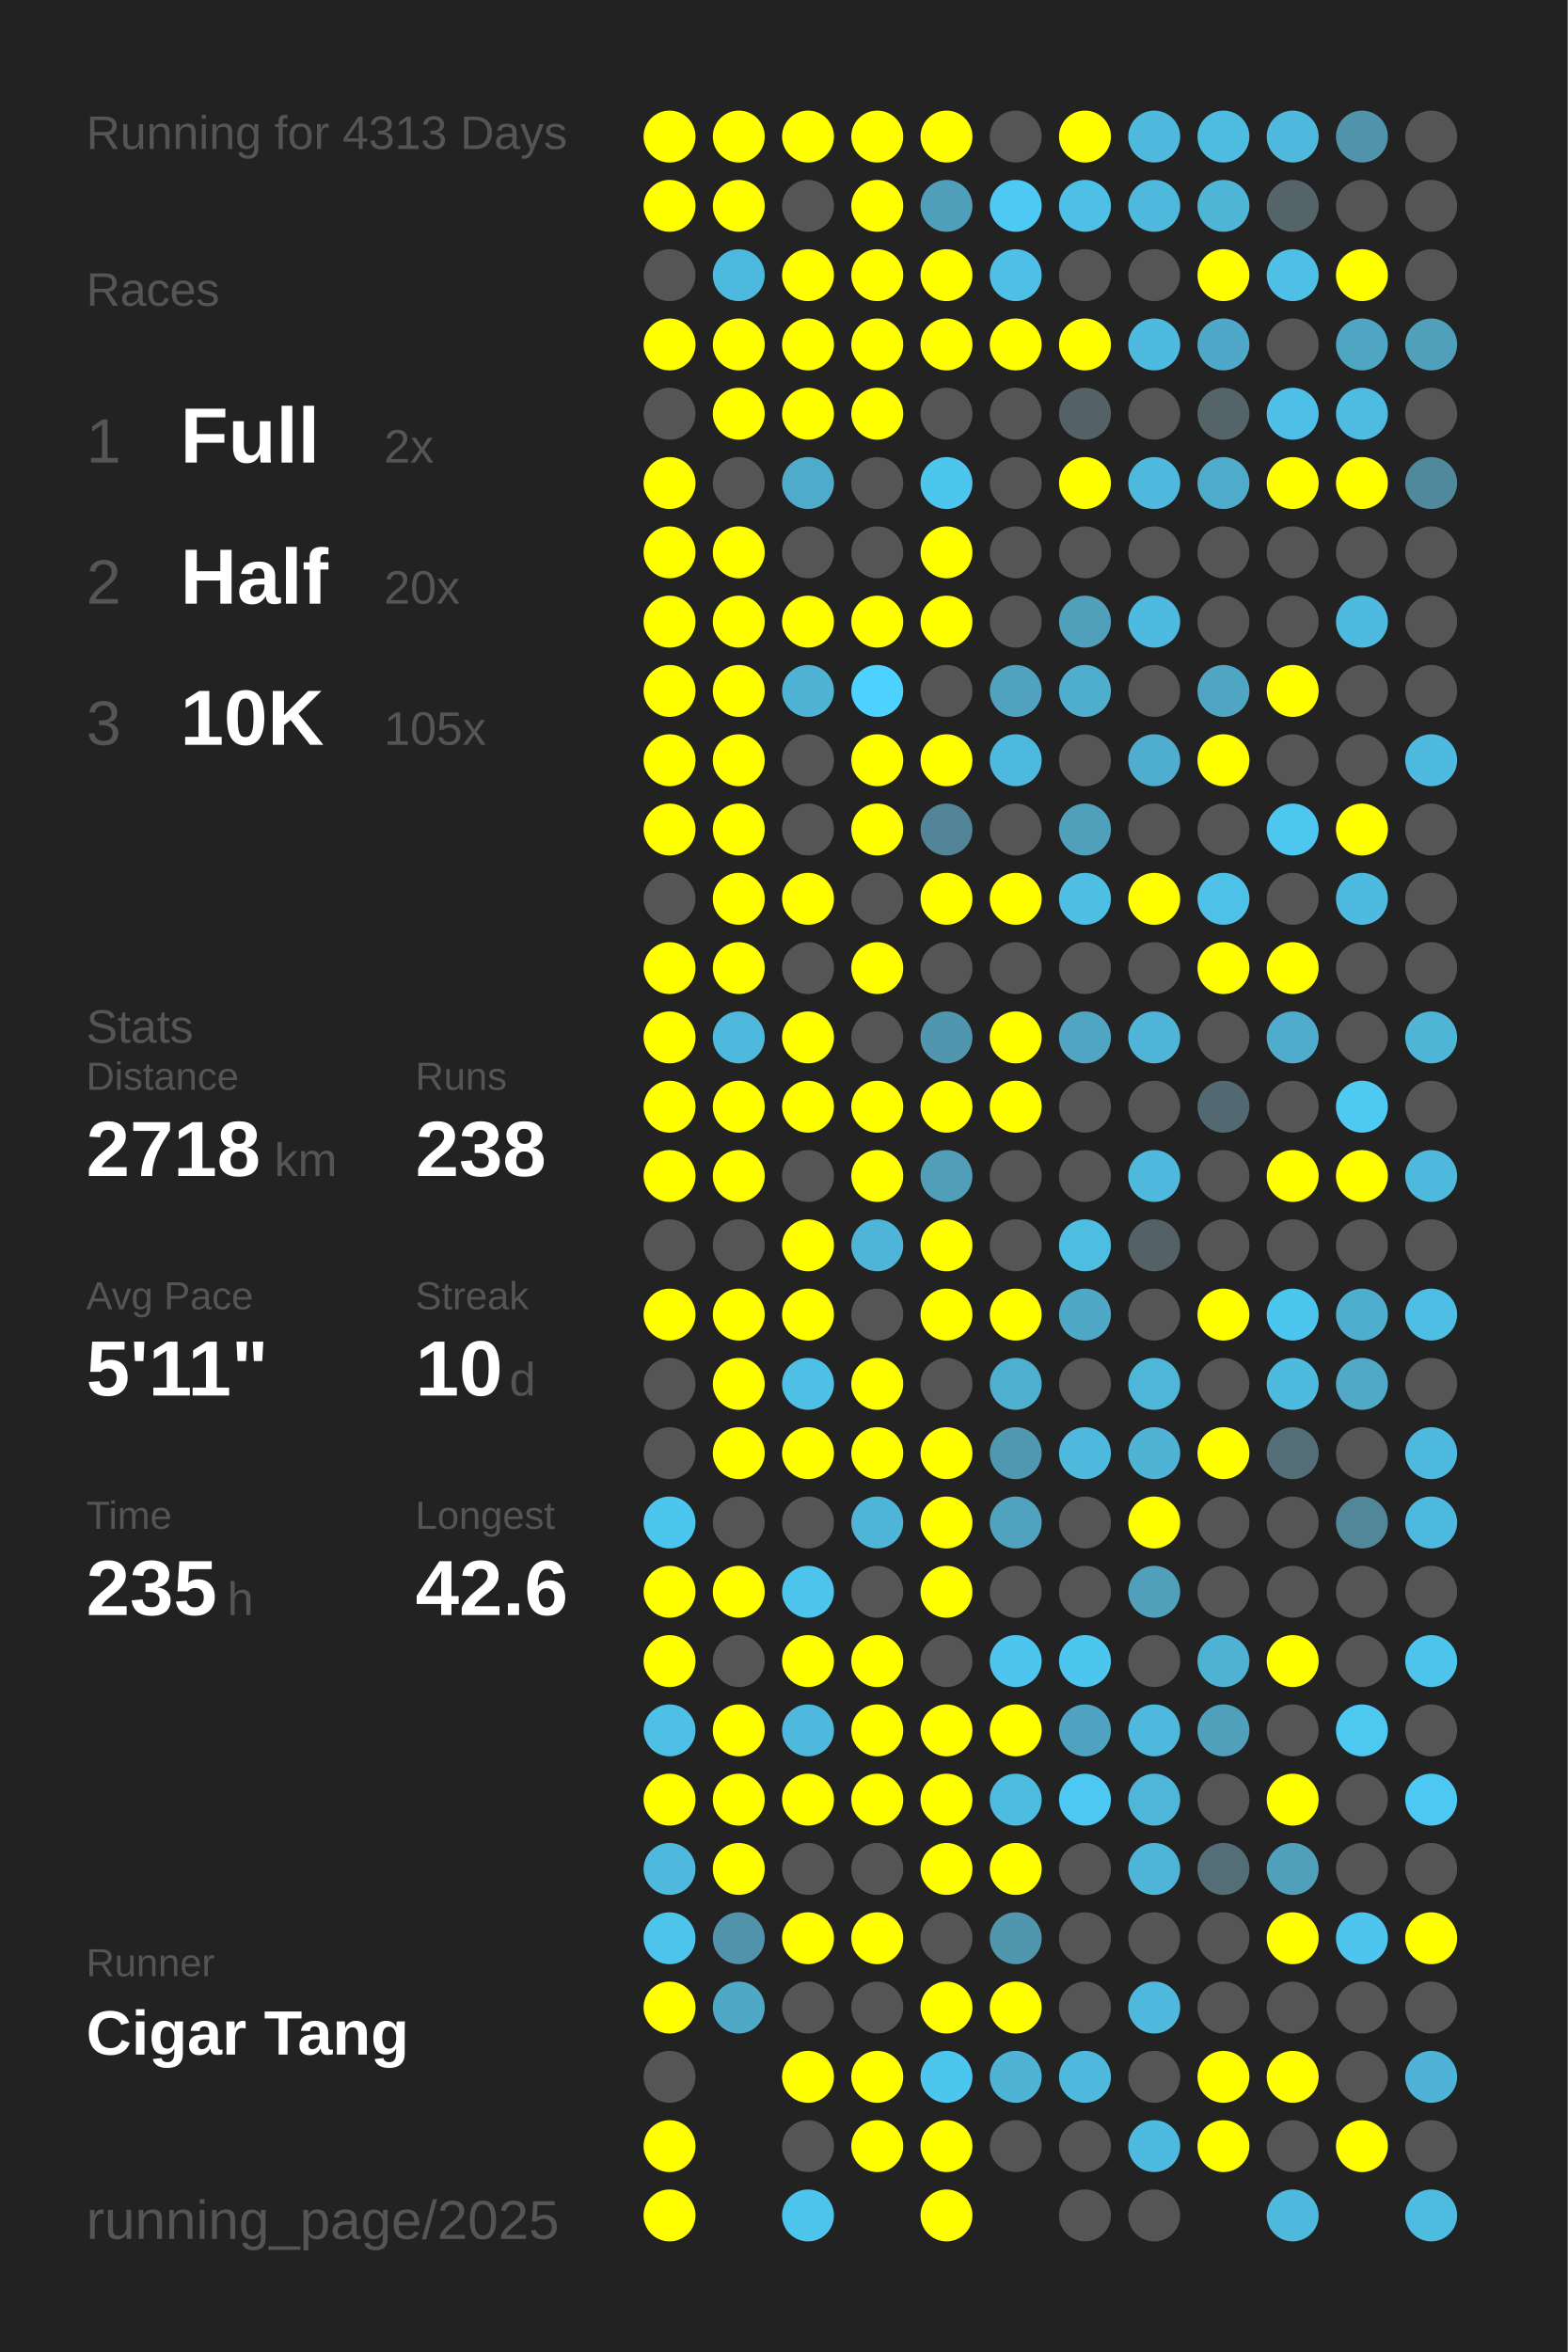
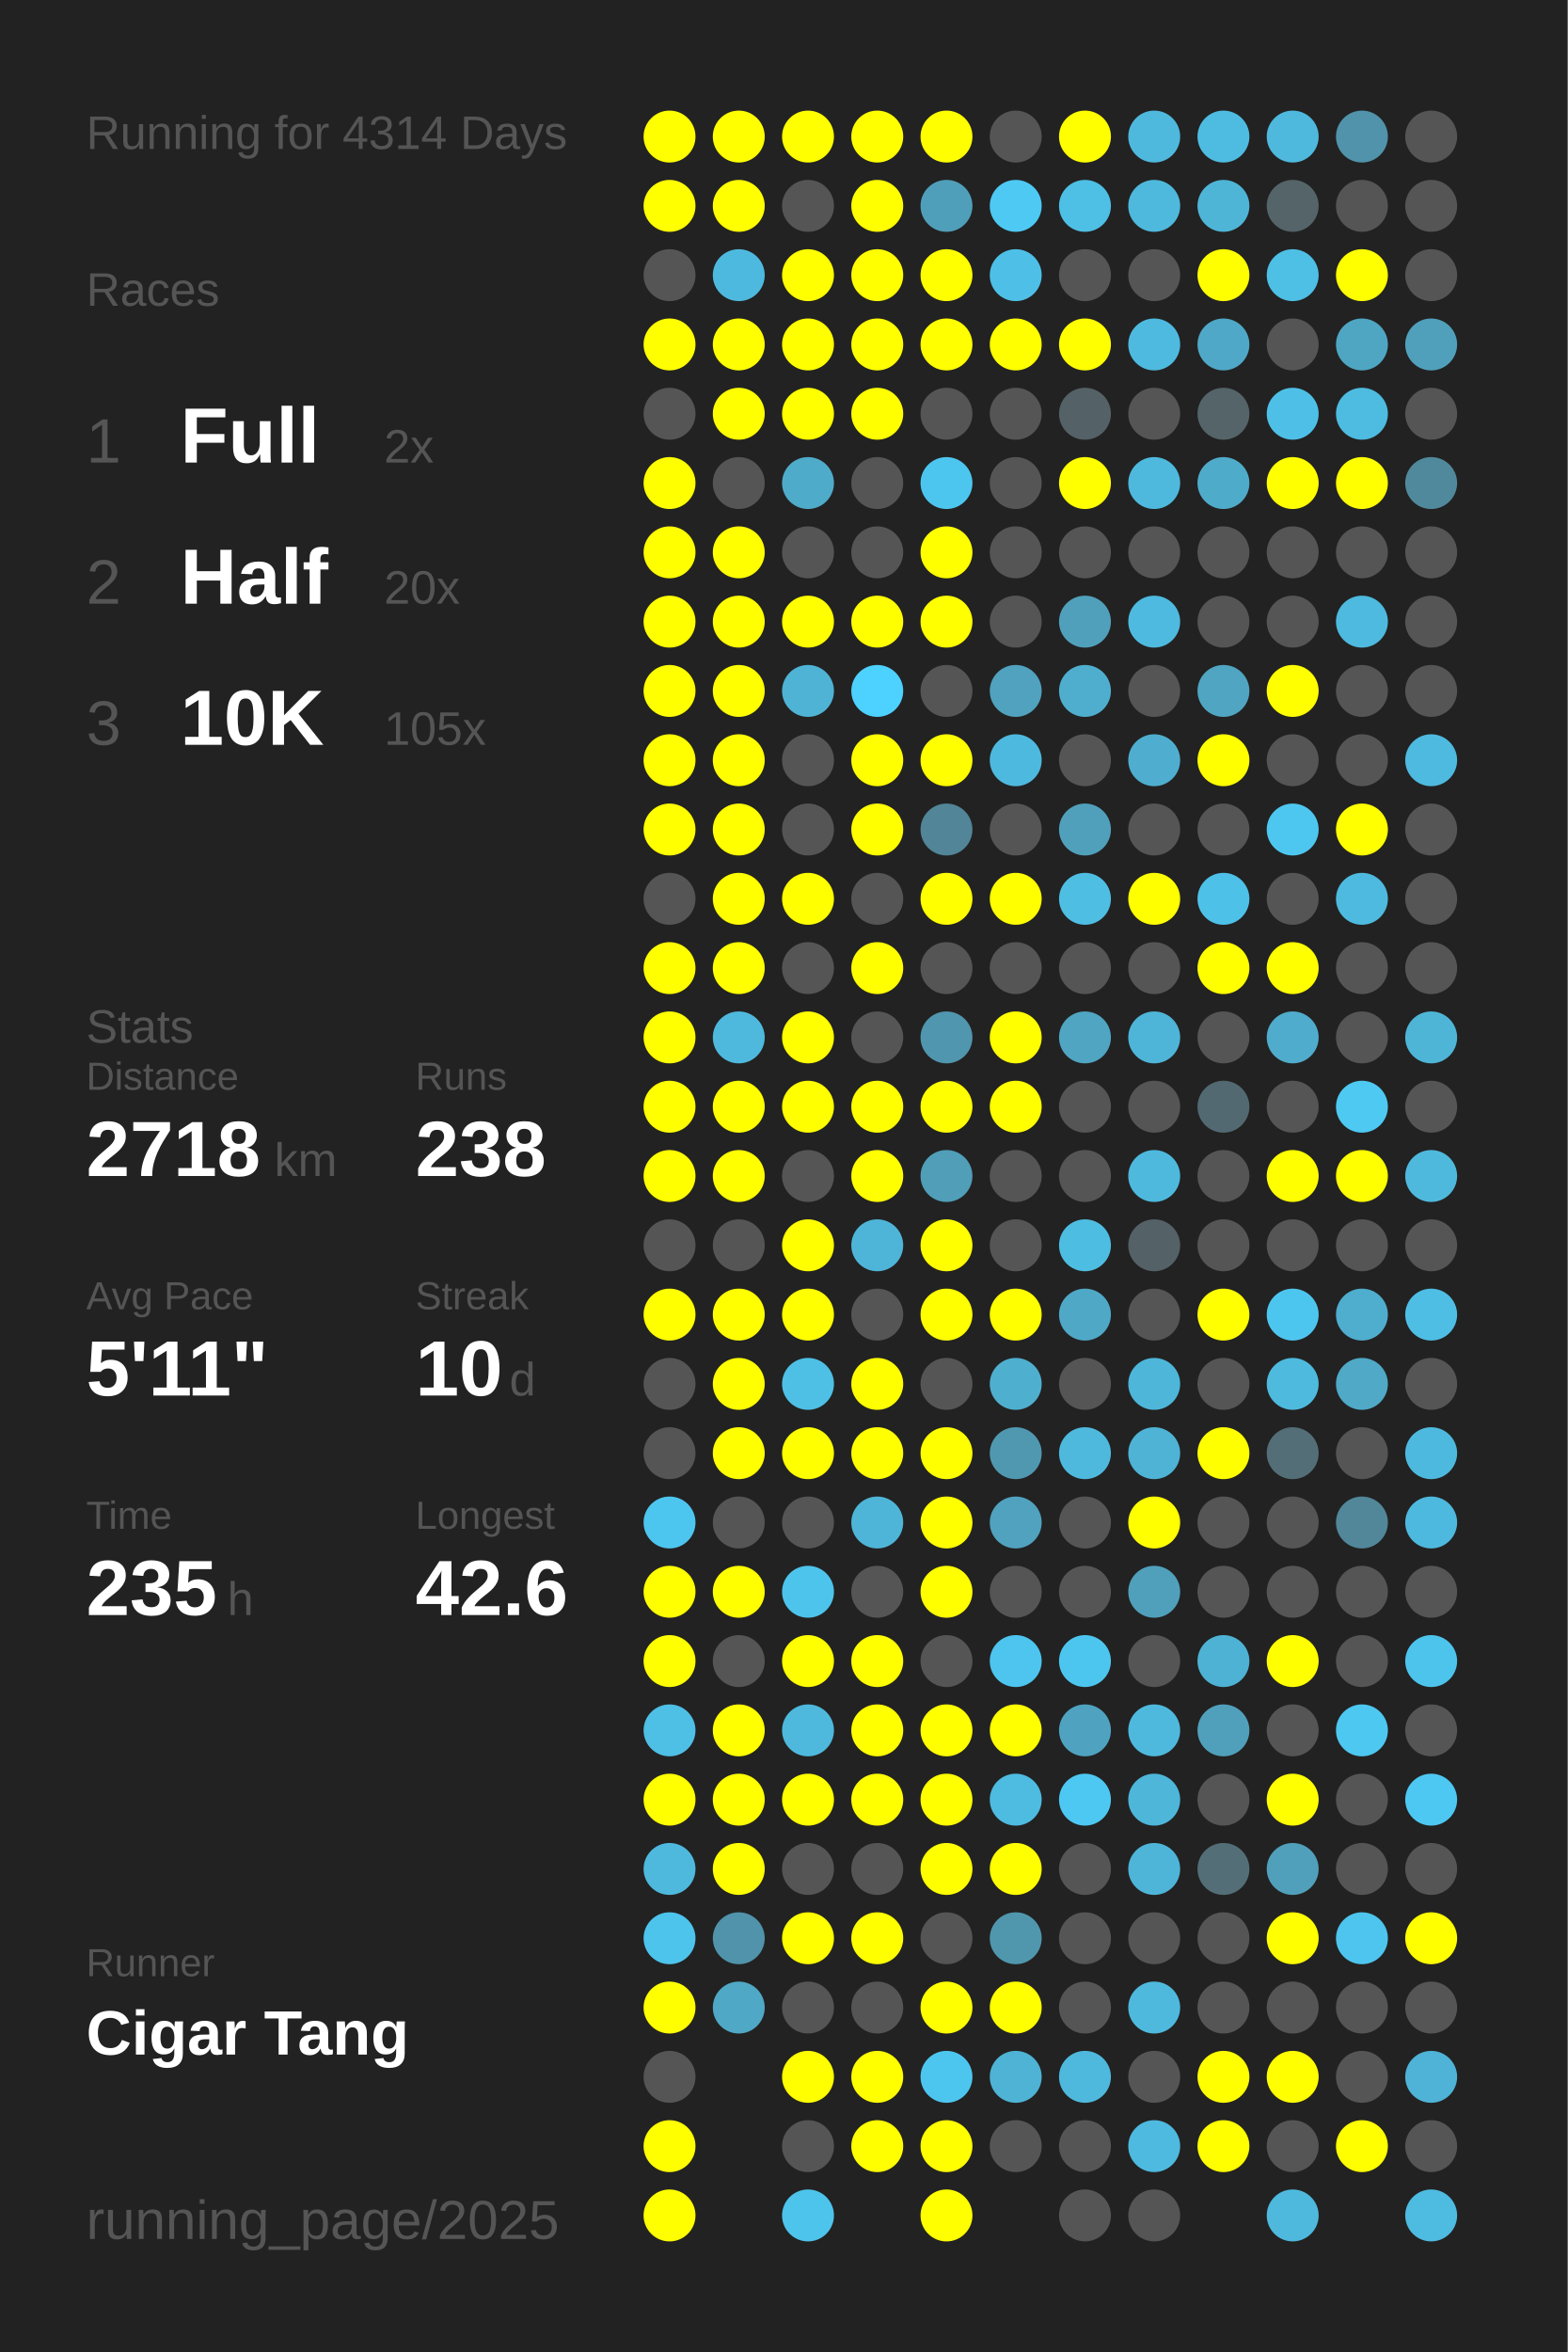
<svg xmlns="http://www.w3.org/2000/svg" baseProfile="full" height="300mm" version="1.1" viewBox="0,0,200,300" width="200mm">
  <defs />
  <rect fill="#222222" height="300" width="200" x="0" y="0" />
-   <text fill="#555555" style="font-size:6px; font-family:Arial;" x="11" y="19">Running for 4313 Days</text>
+   <text fill="#555555" style="font-size:6px; font-family:Arial;" x="11" y="19">Running for 4314 Days</text>
  <text fill="#555555" style="font-size:6px; font-family:Arial;" x="11" y="39">Races</text>
  <text fill="#555555" style="font-size:8px; font-family:Arial;" x="11" y="59">1</text>
  <text fill="#FFFFFF" style="font-size:10px; font-family:Arial; font-weight:bold;" x="23" y="59">Full</text>
  <text fill="#555555" style="font-size:6px; font-family:Arial;" x="49" y="59">2x</text>
  <text fill="#555555" style="font-size:8px; font-family:Arial;" x="11" y="77">2</text>
  <text fill="#FFFFFF" style="font-size:10px; font-family:Arial; font-weight:bold;" x="23" y="77">Half</text>
  <text fill="#555555" style="font-size:6px; font-family:Arial;" x="49" y="77">20x</text>
  <text fill="#555555" style="font-size:8px; font-family:Arial;" x="11" y="95">3</text>
  <text fill="#FFFFFF" style="font-size:10px; font-family:Arial; font-weight:bold;" x="23" y="95">10K</text>
  <text fill="#555555" style="font-size:6px; font-family:Arial;" x="49" y="95">105x</text>
  <text fill="#555555" style="font-size:6px; font-family:Arial;" x="11" y="133">Stats</text>
  <text fill="#555555" style="font-size:5px; font-family:Arial;" x="11" y="139">Distance</text>
  <text fill="#FFFFFF" style="font-size:10px; font-family:Arial; font-weight:bold;" x="11" y="150">2718</text>
  <text fill="#555555" style="font-size:6px; font-family:Arial;" x="35" y="150">km</text>
  <text fill="#555555" style="font-size:5px; font-family:Arial;" x="53" y="139">Runs</text>
  <text fill="#FFFFFF" style="font-size:10px; font-family:Arial; font-weight:bold;" x="53" y="150">238</text>
  <text fill="#555555" style="font-size:5px; font-family:Arial;" x="11" y="167">Avg Pace</text>
  <text fill="#FFFFFF" style="font-size:10px; font-family:Arial; font-weight:bold;" x="11" y="178">5'11"</text>
  <text fill="#555555" style="font-size:5px; font-family:Arial;" x="53" y="167">Streak</text>
  <text fill="#FFFFFF" style="font-size:10px; font-family:Arial; font-weight:bold;" x="53" y="178">10</text>
  <text fill="#555555" style="font-size:6px; font-family:Arial;" x="65" y="178">d</text>
  <text fill="#555555" style="font-size:5px; font-family:Arial;" x="11" y="195">Time</text>
  <text fill="#FFFFFF" style="font-size:10px; font-family:Arial; font-weight:bold;" x="11" y="206">235</text>
  <text fill="#555555" style="font-size:6px; font-family:Arial;" x="29" y="206">h</text>
  <text fill="#555555" style="font-size:5px; font-family:Arial;" x="53" y="195">Longest</text>
  <text fill="#FFFFFF" style="font-size:10px; font-family:Arial; font-weight:bold;" x="53" y="206">42.6</text>
  <text fill="#555555" style="font-size:5px; font-family:Arial;" x="11" y="252.065">Runner</text>
  <text fill="#FFFFFF" style="font-size:8px; font-family:Arial; font-weight:bold;" x="11" y="262.065">Cigar Tang</text>
  <text fill="#555555" style="font-size:7px; font-family:Arial;" x="11" y="285.581">running_page/2025</text>
  <circle cx="85.417" cy="17.419" fill="#FFFF00" r="3.312" />
  <circle cx="85.417" cy="26.258" fill="#FFFF00" r="3.312" />
  <circle cx="85.417" cy="35.097" fill="#555555" r="3.312" />
  <circle cx="85.417" cy="43.935" fill="#FFFF00" r="3.312" />
  <circle cx="85.417" cy="52.774" fill="#555555" r="3.312" />
  <circle cx="85.417" cy="61.613" fill="#FFFF00" r="3.312" />
  <circle cx="85.417" cy="70.452" fill="#FFFF00" r="3.312" />
  <circle cx="85.417" cy="79.29" fill="#FFFF00" r="3.312" />
  <circle cx="85.417" cy="88.129" fill="#FFFF00" r="3.312" />
  <circle cx="85.417" cy="96.968" fill="#FFFF00" r="3.312" />
  <circle cx="85.417" cy="105.806" fill="#FFFF00" r="3.312" />
  <circle cx="85.417" cy="114.645" fill="#555555" r="3.312" />
  <circle cx="85.417" cy="123.484" fill="#FFFF00" r="3.312" />
  <circle cx="85.417" cy="132.323" fill="#FFFF00" r="3.312" />
  <circle cx="85.417" cy="141.161" fill="#FFFF00" r="3.312" />
  <circle cx="85.417" cy="150" fill="#FFFF00" r="3.312" />
  <circle cx="85.417" cy="158.839" fill="#555555" r="3.312" />
  <circle cx="85.417" cy="167.677" fill="#FFFF00" r="3.312" />
  <circle cx="85.417" cy="176.516" fill="#555555" r="3.312" />
  <circle cx="85.417" cy="185.355" fill="#555555" r="3.312" />
  <circle cx="85.417" cy="194.194" fill="#4dc6ef" r="3.312" />
  <circle cx="85.417" cy="203.032" fill="#FFFF00" r="3.312" />
  <circle cx="85.417" cy="211.871" fill="#FFFF00" r="3.312" />
  <circle cx="85.417" cy="220.71" fill="#4ebfe5" r="3.312" />
  <circle cx="85.417" cy="229.548" fill="#FFFF00" r="3.312" />
  <circle cx="85.417" cy="238.387" fill="#4eb9dd" r="3.312" />
  <circle cx="85.417" cy="247.226" fill="#4dc4ec" r="3.312" />
  <circle cx="85.417" cy="256.065" fill="#FFFF00" r="3.312" />
  <circle cx="85.417" cy="264.903" fill="#555555" r="3.312" />
  <circle cx="85.417" cy="273.742" fill="#FFFF00" r="3.312" />
  <circle cx="85.417" cy="282.581" fill="#FFFF00" r="3.312" />
  <circle cx="94.25" cy="17.419" fill="#FFFF00" r="3.312" />
  <circle cx="94.25" cy="26.258" fill="#FFFF00" r="3.312" />
  <circle cx="94.25" cy="35.097" fill="#4eb9de" r="3.312" />
  <circle cx="94.25" cy="43.935" fill="#FFFF00" r="3.312" />
  <circle cx="94.25" cy="52.774" fill="#FFFF00" r="3.312" />
  <circle cx="94.25" cy="61.613" fill="#555555" r="3.312" />
  <circle cx="94.25" cy="70.452" fill="#FFFF00" r="3.312" />
  <circle cx="94.25" cy="79.29" fill="#FFFF00" r="3.312" />
  <circle cx="94.25" cy="88.129" fill="#FFFF00" r="3.312" />
  <circle cx="94.25" cy="96.968" fill="#FFFF00" r="3.312" />
  <circle cx="94.25" cy="105.806" fill="#FFFF00" r="3.312" />
  <circle cx="94.25" cy="114.645" fill="#FFFF00" r="3.312" />
  <circle cx="94.25" cy="123.484" fill="#FFFF00" r="3.312" />
  <circle cx="94.25" cy="132.323" fill="#4eb9dd" r="3.312" />
  <circle cx="94.25" cy="141.161" fill="#FFFF00" r="3.312" />
  <circle cx="94.25" cy="150" fill="#FFFF00" r="3.312" />
  <circle cx="94.25" cy="158.839" fill="#555555" r="3.312" />
  <circle cx="94.25" cy="167.677" fill="#FFFF00" r="3.312" />
  <circle cx="94.25" cy="176.516" fill="#FFFF00" r="3.312" />
  <circle cx="94.25" cy="185.355" fill="#FFFF00" r="3.312" />
  <circle cx="94.25" cy="194.194" fill="#555555" r="3.312" />
  <circle cx="94.25" cy="203.032" fill="#FFFF00" r="3.312" />
  <circle cx="94.25" cy="211.871" fill="#555555" r="3.312" />
  <circle cx="94.25" cy="220.71" fill="#FFFF00" r="3.312" />
  <circle cx="94.25" cy="229.548" fill="#FFFF00" r="3.312" />
  <circle cx="94.25" cy="238.387" fill="#FFFF00" r="3.312" />
  <circle cx="94.25" cy="247.226" fill="#5093aa" r="3.312" />
  <circle cx="94.25" cy="256.065" fill="#4fa8c5" r="3.312" />
  <circle cx="103.083" cy="17.419" fill="#FFFF00" r="3.312" />
  <circle cx="103.083" cy="26.258" fill="#555555" r="3.312" />
  <circle cx="103.083" cy="35.097" fill="#FFFF00" r="3.312" />
  <circle cx="103.083" cy="43.935" fill="#FFFF00" r="3.312" />
  <circle cx="103.083" cy="52.774" fill="#FFFF00" r="3.312" />
  <circle cx="103.083" cy="61.613" fill="#4fabca" r="3.312" />
  <circle cx="103.083" cy="70.452" fill="#555555" r="3.312" />
  <circle cx="103.083" cy="79.29" fill="#FFFF00" r="3.312" />
  <circle cx="103.083" cy="88.129" fill="#4eb3d5" r="3.312" />
  <circle cx="103.083" cy="96.968" fill="#555555" r="3.312" />
  <circle cx="103.083" cy="105.806" fill="#555555" r="3.312" />
  <circle cx="103.083" cy="114.645" fill="#FFFF00" r="3.312" />
  <circle cx="103.083" cy="123.484" fill="#555555" r="3.312" />
  <circle cx="103.083" cy="132.323" fill="#FFFF00" r="3.312" />
  <circle cx="103.083" cy="141.161" fill="#FFFF00" r="3.312" />
  <circle cx="103.083" cy="150" fill="#555555" r="3.312" />
  <circle cx="103.083" cy="158.839" fill="#FFFF00" r="3.312" />
  <circle cx="103.083" cy="167.677" fill="#FFFF00" r="3.312" />
  <circle cx="103.083" cy="176.516" fill="#4ec0e6" r="3.312" />
  <circle cx="103.083" cy="185.355" fill="#FFFF00" r="3.312" />
  <circle cx="103.083" cy="194.194" fill="#555555" r="3.312" />
  <circle cx="103.083" cy="203.032" fill="#4dc4ec" r="3.312" />
  <circle cx="103.083" cy="211.871" fill="#FFFF00" r="3.312" />
  <circle cx="103.083" cy="220.71" fill="#4eb9dd" r="3.312" />
  <circle cx="103.083" cy="229.548" fill="#FFFF00" r="3.312" />
  <circle cx="103.083" cy="238.387" fill="#555555" r="3.312" />
  <circle cx="103.083" cy="247.226" fill="#FFFF00" r="3.312" />
  <circle cx="103.083" cy="256.065" fill="#555555" r="3.312" />
  <circle cx="103.083" cy="264.903" fill="#FFFF00" r="3.312" />
  <circle cx="103.083" cy="273.742" fill="#555555" r="3.312" />
  <circle cx="103.083" cy="282.581" fill="#4dc4ec" r="3.312" />
  <circle cx="111.917" cy="17.419" fill="#FFFF00" r="3.312" />
  <circle cx="111.917" cy="26.258" fill="#FFFF00" r="3.312" />
  <circle cx="111.917" cy="35.097" fill="#FFFF00" r="3.312" />
  <circle cx="111.917" cy="43.935" fill="#FFFF00" r="3.312" />
  <circle cx="111.917" cy="52.774" fill="#FFFF00" r="3.312" />
  <circle cx="111.917" cy="61.613" fill="#555555" r="3.312" />
  <circle cx="111.917" cy="70.452" fill="#555555" r="3.312" />
  <circle cx="111.917" cy="79.29" fill="#FFFF00" r="3.312" />
  <circle cx="111.917" cy="88.129" fill="#4dd1fe" r="3.312" />
  <circle cx="111.917" cy="96.968" fill="#FFFF00" r="3.312" />
  <circle cx="111.917" cy="105.806" fill="#FFFF00" r="3.312" />
  <circle cx="111.917" cy="114.645" fill="#555555" r="3.312" />
  <circle cx="111.917" cy="123.484" fill="#FFFF00" r="3.312" />
  <circle cx="111.917" cy="132.323" fill="#555555" r="3.312" />
  <circle cx="111.917" cy="141.161" fill="#FFFF00" r="3.312" />
  <circle cx="111.917" cy="150" fill="#FFFF00" r="3.312" />
  <circle cx="111.917" cy="158.839" fill="#4eb5d8" r="3.312" />
  <circle cx="111.917" cy="167.677" fill="#555555" r="3.312" />
  <circle cx="111.917" cy="176.516" fill="#FFFF00" r="3.312" />
  <circle cx="111.917" cy="185.355" fill="#FFFF00" r="3.312" />
  <circle cx="111.917" cy="194.194" fill="#4eb5d8" r="3.312" />
  <circle cx="111.917" cy="203.032" fill="#555555" r="3.312" />
  <circle cx="111.917" cy="211.871" fill="#FFFF00" r="3.312" />
  <circle cx="111.917" cy="220.71" fill="#FFFF00" r="3.312" />
  <circle cx="111.917" cy="229.548" fill="#FFFF00" r="3.312" />
  <circle cx="111.917" cy="238.387" fill="#555555" r="3.312" />
  <circle cx="111.917" cy="247.226" fill="#FFFF00" r="3.312" />
  <circle cx="111.917" cy="256.065" fill="#555555" r="3.312" />
  <circle cx="111.917" cy="264.903" fill="#FFFF00" r="3.312" />
  <circle cx="111.917" cy="273.742" fill="#FFFF00" r="3.312" />
  <circle cx="120.75" cy="17.419" fill="#FFFF00" r="3.312" />
  <circle cx="120.75" cy="26.258" fill="#509fba" r="3.312" />
  <circle cx="120.75" cy="35.097" fill="#FFFF00" r="3.312" />
  <circle cx="120.75" cy="43.935" fill="#FFFF00" r="3.312" />
  <circle cx="120.75" cy="52.774" fill="#555555" r="3.312" />
  <circle cx="120.75" cy="61.613" fill="#4dc6ef" r="3.312" />
  <circle cx="120.75" cy="70.452" fill="#FFFF00" r="3.312" />
  <circle cx="120.75" cy="79.29" fill="#FFFF00" r="3.312" />
  <circle cx="120.75" cy="88.129" fill="#555555" r="3.312" />
  <circle cx="120.75" cy="96.968" fill="#FFFF00" r="3.312" />
  <circle cx="120.75" cy="105.806" fill="#518597" r="3.312" />
  <circle cx="120.75" cy="114.645" fill="#FFFF00" r="3.312" />
  <circle cx="120.75" cy="123.484" fill="#555555" r="3.312" />
  <circle cx="120.75" cy="132.323" fill="#5096ae" r="3.312" />
  <circle cx="120.75" cy="141.161" fill="#FFFF00" r="3.312" />
  <circle cx="120.75" cy="150" fill="#509eb8" r="3.312" />
  <circle cx="120.75" cy="158.839" fill="#FFFF00" r="3.312" />
  <circle cx="120.75" cy="167.677" fill="#FFFF00" r="3.312" />
  <circle cx="120.75" cy="176.516" fill="#555555" r="3.312" />
  <circle cx="120.75" cy="185.355" fill="#FFFF00" r="3.312" />
  <circle cx="120.75" cy="194.194" fill="#FFFF00" r="3.312" />
  <circle cx="120.75" cy="203.032" fill="#FFFF00" r="3.312" />
  <circle cx="120.75" cy="211.871" fill="#555555" r="3.312" />
  <circle cx="120.75" cy="220.71" fill="#FFFF00" r="3.312" />
  <circle cx="120.75" cy="229.548" fill="#FFFF00" r="3.312" />
  <circle cx="120.75" cy="238.387" fill="#FFFF00" r="3.312" />
  <circle cx="120.75" cy="247.226" fill="#555555" r="3.312" />
  <circle cx="120.75" cy="256.065" fill="#FFFF00" r="3.312" />
  <circle cx="120.75" cy="264.903" fill="#4dc6ef" r="3.312" />
  <circle cx="120.75" cy="273.742" fill="#FFFF00" r="3.312" />
  <circle cx="120.75" cy="282.581" fill="#FFFF00" r="3.312" />
  <circle cx="129.583" cy="17.419" fill="#555555" r="3.312" />
  <circle cx="129.583" cy="26.258" fill="#4dc9f4" r="3.312" />
  <circle cx="129.583" cy="35.097" fill="#4ec0e7" r="3.312" />
  <circle cx="129.583" cy="43.935" fill="#FFFF00" r="3.312" />
  <circle cx="129.583" cy="52.774" fill="#555555" r="3.312" />
  <circle cx="129.583" cy="61.613" fill="#555555" r="3.312" />
  <circle cx="129.583" cy="70.452" fill="#555555" r="3.312" />
  <circle cx="129.583" cy="79.29" fill="#555555" r="3.312" />
  <circle cx="129.583" cy="88.129" fill="#50a2be" r="3.312" />
  <circle cx="129.583" cy="96.968" fill="#4eb9de" r="3.312" />
  <circle cx="129.583" cy="105.806" fill="#555555" r="3.312" />
  <circle cx="129.583" cy="114.645" fill="#FFFF00" r="3.312" />
  <circle cx="129.583" cy="123.484" fill="#555555" r="3.312" />
  <circle cx="129.583" cy="132.323" fill="#FFFF00" r="3.312" />
  <circle cx="129.583" cy="141.161" fill="#FFFF00" r="3.312" />
  <circle cx="129.583" cy="150" fill="#555555" r="3.312" />
  <circle cx="129.583" cy="158.839" fill="#555555" r="3.312" />
  <circle cx="129.583" cy="167.677" fill="#FFFF00" r="3.312" />
  <circle cx="129.583" cy="176.516" fill="#4fafcf" r="3.312" />
  <circle cx="129.583" cy="185.355" fill="#5098b0" r="3.312" />
  <circle cx="129.583" cy="194.194" fill="#50a2be" r="3.312" />
  <circle cx="129.583" cy="203.032" fill="#555555" r="3.312" />
  <circle cx="129.583" cy="211.871" fill="#4dc5ee" r="3.312" />
  <circle cx="129.583" cy="220.71" fill="#FFFF00" r="3.312" />
  <circle cx="129.583" cy="229.548" fill="#4ebbe0" r="3.312" />
  <circle cx="129.583" cy="238.387" fill="#FFFF00" r="3.312" />
  <circle cx="129.583" cy="247.226" fill="#5097ae" r="3.312" />
  <circle cx="129.583" cy="256.065" fill="#FFFF00" r="3.312" />
  <circle cx="129.583" cy="264.903" fill="#4eb3d5" r="3.312" />
  <circle cx="129.583" cy="273.742" fill="#555555" r="3.312" />
  <circle cx="138.417" cy="17.419" fill="#FFFF00" r="3.312" />
  <circle cx="138.417" cy="26.258" fill="#4ebfe5" r="3.312" />
  <circle cx="138.417" cy="35.097" fill="#555555" r="3.312" />
  <circle cx="138.417" cy="43.935" fill="#FFFF00" r="3.312" />
  <circle cx="138.417" cy="52.774" fill="#546166" r="3.312" />
  <circle cx="138.417" cy="61.613" fill="#FFFF00" r="3.312" />
  <circle cx="138.417" cy="70.452" fill="#555555" r="3.312" />
  <circle cx="138.417" cy="79.29" fill="#50a0bb" r="3.312" />
  <circle cx="138.417" cy="88.129" fill="#4faece" r="3.312" />
  <circle cx="138.417" cy="96.968" fill="#555555" r="3.312" />
  <circle cx="138.417" cy="105.806" fill="#50a0bb" r="3.312" />
  <circle cx="138.417" cy="114.645" fill="#4ebee3" r="3.312" />
  <circle cx="138.417" cy="123.484" fill="#555555" r="3.312" />
  <circle cx="138.417" cy="132.323" fill="#4fa5c2" r="3.312" />
  <circle cx="138.417" cy="141.161" fill="#555555" r="3.312" />
  <circle cx="138.417" cy="150" fill="#555555" r="3.312" />
  <circle cx="138.417" cy="158.839" fill="#4ebde2" r="3.312" />
  <circle cx="138.417" cy="167.677" fill="#4fa8c6" r="3.312" />
  <circle cx="138.417" cy="176.516" fill="#555555" r="3.312" />
  <circle cx="138.417" cy="185.355" fill="#4eb9dd" r="3.312" />
  <circle cx="138.417" cy="194.194" fill="#555555" r="3.312" />
  <circle cx="138.417" cy="203.032" fill="#555555" r="3.312" />
  <circle cx="138.417" cy="211.871" fill="#4dc6ef" r="3.312" />
  <circle cx="138.417" cy="220.71" fill="#4fa3c0" r="3.312" />
  <circle cx="138.417" cy="229.548" fill="#4dc8f2" r="3.312" />
  <circle cx="138.417" cy="238.387" fill="#555555" r="3.312" />
  <circle cx="138.417" cy="247.226" fill="#555555" r="3.312" />
  <circle cx="138.417" cy="256.065" fill="#555555" r="3.312" />
  <circle cx="138.417" cy="264.903" fill="#4eb9dd" r="3.312" />
  <circle cx="138.417" cy="273.742" fill="#555555" r="3.312" />
  <circle cx="138.417" cy="282.581" fill="#555555" r="3.312" />
  <circle cx="147.25" cy="17.419" fill="#4eb9dd" r="3.312" />
  <circle cx="147.25" cy="26.258" fill="#4eb9dd" r="3.312" />
  <circle cx="147.25" cy="35.097" fill="#555555" r="3.312" />
  <circle cx="147.25" cy="43.935" fill="#4ebadf" r="3.312" />
  <circle cx="147.25" cy="52.774" fill="#555555" r="3.312" />
  <circle cx="147.25" cy="61.613" fill="#4eb9dd" r="3.312" />
  <circle cx="147.25" cy="70.452" fill="#555555" r="3.312" />
  <circle cx="147.25" cy="79.29" fill="#4ebadf" r="3.312" />
  <circle cx="147.25" cy="88.129" fill="#555555" r="3.312" />
  <circle cx="147.25" cy="96.968" fill="#4faecf" r="3.312" />
  <circle cx="147.25" cy="105.806" fill="#555555" r="3.312" />
  <circle cx="147.25" cy="114.645" fill="#FFFF00" r="3.312" />
  <circle cx="147.25" cy="123.484" fill="#555555" r="3.312" />
  <circle cx="147.25" cy="132.323" fill="#4eb5d8" r="3.312" />
  <circle cx="147.25" cy="141.161" fill="#555555" r="3.312" />
  <circle cx="147.25" cy="150" fill="#4eb9dd" r="3.312" />
  <circle cx="147.25" cy="158.839" fill="#546166" r="3.312" />
  <circle cx="147.25" cy="167.677" fill="#555555" r="3.312" />
  <circle cx="147.25" cy="176.516" fill="#4eb6d9" r="3.312" />
  <circle cx="147.25" cy="185.355" fill="#4eb3d5" r="3.312" />
  <circle cx="147.25" cy="194.194" fill="#FFFF00" r="3.312" />
  <circle cx="147.25" cy="203.032" fill="#50a0bb" r="3.312" />
  <circle cx="147.25" cy="211.871" fill="#555555" r="3.312" />
  <circle cx="147.25" cy="220.71" fill="#4eb9dd" r="3.312" />
  <circle cx="147.25" cy="229.548" fill="#4eb6d9" r="3.312" />
  <circle cx="147.25" cy="238.387" fill="#4eb5d8" r="3.312" />
  <circle cx="147.25" cy="247.226" fill="#555555" r="3.312" />
  <circle cx="147.25" cy="256.065" fill="#4eb9dd" r="3.312" />
  <circle cx="147.25" cy="264.903" fill="#555555" r="3.312" />
  <circle cx="147.25" cy="273.742" fill="#4ebadf" r="3.312" />
  <circle cx="147.25" cy="282.581" fill="#555555" r="3.312" />
  <circle cx="156.083" cy="17.419" fill="#4ebce1" r="3.312" />
  <circle cx="156.083" cy="26.258" fill="#4eb5d7" r="3.312" />
  <circle cx="156.083" cy="35.097" fill="#FFFF00" r="3.312" />
  <circle cx="156.083" cy="43.935" fill="#4fa8c7" r="3.312" />
  <circle cx="156.083" cy="52.774" fill="#546469" r="3.312" />
  <circle cx="156.083" cy="61.613" fill="#4fabca" r="3.312" />
  <circle cx="156.083" cy="70.452" fill="#555555" r="3.312" />
  <circle cx="156.083" cy="79.29" fill="#555555" r="3.312" />
  <circle cx="156.083" cy="88.129" fill="#4fa5c2" r="3.312" />
  <circle cx="156.083" cy="96.968" fill="#FFFF00" r="3.312" />
  <circle cx="156.083" cy="105.806" fill="#555555" r="3.312" />
  <circle cx="156.083" cy="114.645" fill="#4ec1e9" r="3.312" />
  <circle cx="156.083" cy="123.484" fill="#FFFF00" r="3.312" />
  <circle cx="156.083" cy="132.323" fill="#555555" r="3.312" />
  <circle cx="156.083" cy="141.161" fill="#536971" r="3.312" />
  <circle cx="156.083" cy="150" fill="#555555" r="3.312" />
  <circle cx="156.083" cy="158.839" fill="#555555" r="3.312" />
  <circle cx="156.083" cy="167.677" fill="#FFFF00" r="3.312" />
  <circle cx="156.083" cy="176.516" fill="#555555" r="3.312" />
  <circle cx="156.083" cy="185.355" fill="#FFFF00" r="3.312" />
  <circle cx="156.083" cy="194.194" fill="#555555" r="3.312" />
  <circle cx="156.083" cy="203.032" fill="#555555" r="3.312" />
  <circle cx="156.083" cy="211.871" fill="#4eb2d4" r="3.312" />
  <circle cx="156.083" cy="220.71" fill="#50a0bb" r="3.312" />
  <circle cx="156.083" cy="229.548" fill="#555555" r="3.312" />
  <circle cx="156.083" cy="238.387" fill="#536e77" r="3.312" />
  <circle cx="156.083" cy="247.226" fill="#555555" r="3.312" />
  <circle cx="156.083" cy="256.065" fill="#555555" r="3.312" />
  <circle cx="156.083" cy="264.903" fill="#FFFF00" r="3.312" />
  <circle cx="156.083" cy="273.742" fill="#FFFF00" r="3.312" />
  <circle cx="164.917" cy="17.419" fill="#4eb9dd" r="3.312" />
  <circle cx="164.917" cy="26.258" fill="#546469" r="3.312" />
  <circle cx="164.917" cy="35.097" fill="#4ebfe5" r="3.312" />
  <circle cx="164.917" cy="43.935" fill="#555555" r="3.312" />
  <circle cx="164.917" cy="52.774" fill="#4ec0e7" r="3.312" />
  <circle cx="164.917" cy="61.613" fill="#FFFF00" r="3.312" />
  <circle cx="164.917" cy="70.452" fill="#555555" r="3.312" />
  <circle cx="164.917" cy="79.29" fill="#555555" r="3.312" />
  <circle cx="164.917" cy="88.129" fill="#FFFF00" r="3.312" />
  <circle cx="164.917" cy="96.968" fill="#555555" r="3.312" />
  <circle cx="164.917" cy="105.806" fill="#4dc7f0" r="3.312" />
  <circle cx="164.917" cy="114.645" fill="#555555" r="3.312" />
  <circle cx="164.917" cy="123.484" fill="#FFFF00" r="3.312" />
  <circle cx="164.917" cy="132.323" fill="#4faccc" r="3.312" />
  <circle cx="164.917" cy="141.161" fill="#555555" r="3.312" />
  <circle cx="164.917" cy="150" fill="#FFFF00" r="3.312" />
  <circle cx="164.917" cy="158.839" fill="#555555" r="3.312" />
  <circle cx="164.917" cy="167.677" fill="#4dc6ef" r="3.312" />
  <circle cx="164.917" cy="176.516" fill="#4ebade" r="3.312" />
  <circle cx="164.917" cy="185.355" fill="#536e77" r="3.312" />
  <circle cx="164.917" cy="194.194" fill="#555555" r="3.312" />
  <circle cx="164.917" cy="203.032" fill="#555555" r="3.312" />
  <circle cx="164.917" cy="211.871" fill="#FFFF00" r="3.312" />
  <circle cx="164.917" cy="220.71" fill="#555555" r="3.312" />
  <circle cx="164.917" cy="229.548" fill="#FFFF00" r="3.312" />
  <circle cx="164.917" cy="238.387" fill="#50a0bb" r="3.312" />
  <circle cx="164.917" cy="247.226" fill="#FFFF00" r="3.312" />
  <circle cx="164.917" cy="256.065" fill="#555555" r="3.312" />
  <circle cx="164.917" cy="264.903" fill="#FFFF00" r="3.312" />
  <circle cx="164.917" cy="273.742" fill="#555555" r="3.312" />
  <circle cx="164.917" cy="282.581" fill="#4eb9dd" r="3.312" />
  <circle cx="173.75" cy="17.419" fill="#5093aa" r="3.312" />
  <circle cx="173.75" cy="26.258" fill="#555555" r="3.312" />
  <circle cx="173.75" cy="35.097" fill="#FFFF00" r="3.312" />
  <circle cx="173.75" cy="43.935" fill="#4fa6c3" r="3.312" />
  <circle cx="173.75" cy="52.774" fill="#4ebbe0" r="3.312" />
  <circle cx="173.75" cy="61.613" fill="#FFFF00" r="3.312" />
  <circle cx="173.75" cy="70.452" fill="#555555" r="3.312" />
  <circle cx="173.75" cy="79.29" fill="#4ebadf" r="3.312" />
  <circle cx="173.75" cy="88.129" fill="#555555" r="3.312" />
  <circle cx="173.75" cy="96.968" fill="#555555" r="3.312" />
  <circle cx="173.75" cy="105.806" fill="#FFFF00" r="3.312" />
  <circle cx="173.75" cy="114.645" fill="#4ebadf" r="3.312" />
  <circle cx="173.75" cy="123.484" fill="#555555" r="3.312" />
  <circle cx="173.75" cy="132.323" fill="#555555" r="3.312" />
  <circle cx="173.75" cy="141.161" fill="#4dc9f2" r="3.312" />
  <circle cx="173.75" cy="150" fill="#FFFF00" r="3.312" />
  <circle cx="173.75" cy="158.839" fill="#555555" r="3.312" />
  <circle cx="173.75" cy="167.677" fill="#4fadcd" r="3.312" />
  <circle cx="173.75" cy="176.516" fill="#4fa9c7" r="3.312" />
  <circle cx="173.75" cy="185.355" fill="#555555" r="3.312" />
  <circle cx="173.75" cy="194.194" fill="#518799" r="3.312" />
  <circle cx="173.75" cy="203.032" fill="#555555" r="3.312" />
  <circle cx="173.75" cy="211.871" fill="#555555" r="3.312" />
  <circle cx="173.75" cy="220.71" fill="#4dc8f1" r="3.312" />
  <circle cx="173.75" cy="229.548" fill="#555555" r="3.312" />
  <circle cx="173.75" cy="238.387" fill="#555555" r="3.312" />
  <circle cx="173.75" cy="247.226" fill="#4dc5ee" r="3.312" />
  <circle cx="173.75" cy="256.065" fill="#555555" r="3.312" />
  <circle cx="173.75" cy="264.903" fill="#555555" r="3.312" />
  <circle cx="173.75" cy="273.742" fill="#FFFF00" r="3.312" />
  <circle cx="182.583" cy="17.419" fill="#555555" r="3.312" />
  <circle cx="182.583" cy="26.258" fill="#555555" r="3.312" />
  <circle cx="182.583" cy="35.097" fill="#555555" r="3.312" />
  <circle cx="182.583" cy="43.935" fill="#50a0bb" r="3.312" />
  <circle cx="182.583" cy="52.774" fill="#555555" r="3.312" />
  <circle cx="182.583" cy="61.613" fill="#51899c" r="3.312" />
  <circle cx="182.583" cy="70.452" fill="#555555" r="3.312" />
  <circle cx="182.583" cy="79.29" fill="#555555" r="3.312" />
  <circle cx="182.583" cy="88.129" fill="#555555" r="3.312" />
  <circle cx="182.583" cy="96.968" fill="#4ebadf" r="3.312" />
  <circle cx="182.583" cy="105.806" fill="#555555" r="3.312" />
  <circle cx="182.583" cy="114.645" fill="#555555" r="3.312" />
  <circle cx="182.583" cy="123.484" fill="#555555" r="3.312" />
  <circle cx="182.583" cy="132.323" fill="#4eb5d7" r="3.312" />
  <circle cx="182.583" cy="141.161" fill="#555555" r="3.312" />
  <circle cx="182.583" cy="150" fill="#4eb9dd" r="3.312" />
  <circle cx="182.583" cy="158.839" fill="#555555" r="3.312" />
  <circle cx="182.583" cy="167.677" fill="#4ebee5" r="3.312" />
  <circle cx="182.583" cy="176.516" fill="#555555" r="3.312" />
  <circle cx="182.583" cy="185.355" fill="#4eb9de" r="3.312" />
  <circle cx="182.583" cy="194.194" fill="#4eb9de" r="3.312" />
  <circle cx="182.583" cy="203.032" fill="#555555" r="3.312" />
  <circle cx="182.583" cy="211.871" fill="#4dc4ec" r="3.312" />
  <circle cx="182.583" cy="220.71" fill="#555555" r="3.312" />
  <circle cx="182.583" cy="229.548" fill="#4dc8f2" r="3.312" />
  <circle cx="182.583" cy="238.387" fill="#555555" r="3.312" />
  <circle cx="182.583" cy="247.226" fill="#FFFF00" r="3.312" />
  <circle cx="182.583" cy="256.065" fill="#555555" r="3.312" />
  <circle cx="182.583" cy="264.903" fill="#4eb3d6" r="3.312" />
  <circle cx="182.583" cy="273.742" fill="#555555" r="3.312" />
  <circle cx="182.583" cy="282.581" fill="#4ebbe0" r="3.312" />
</svg>
